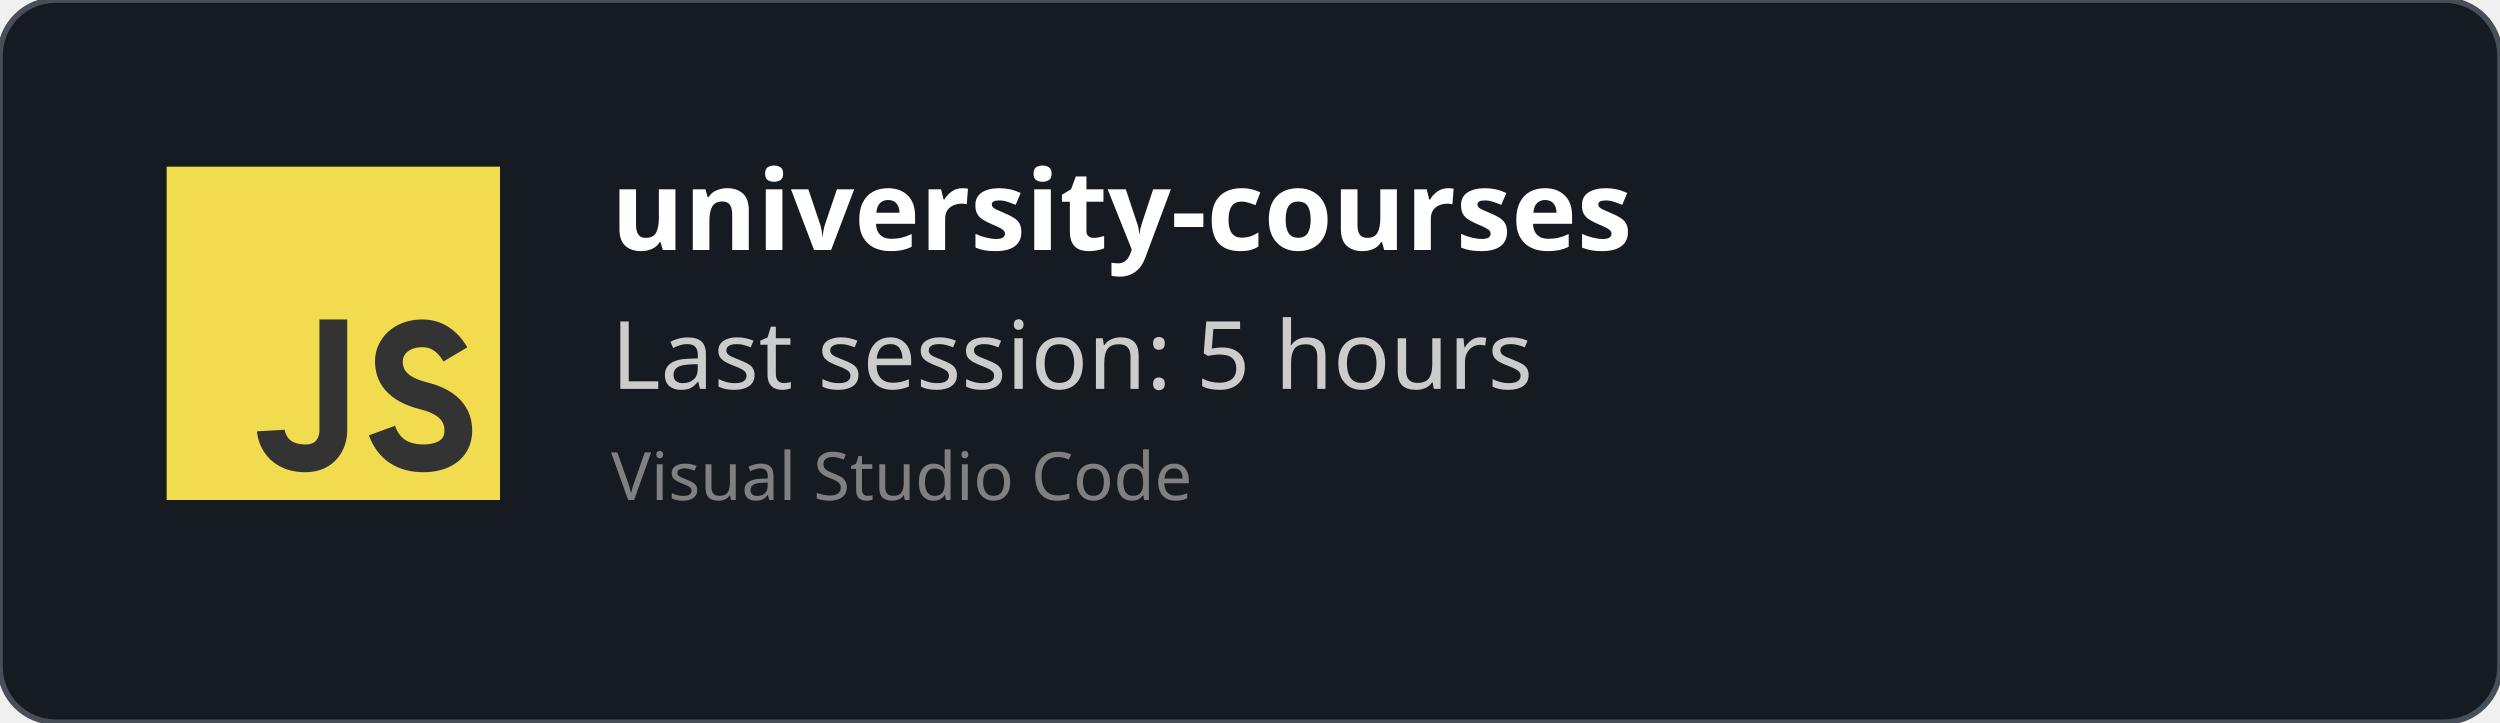
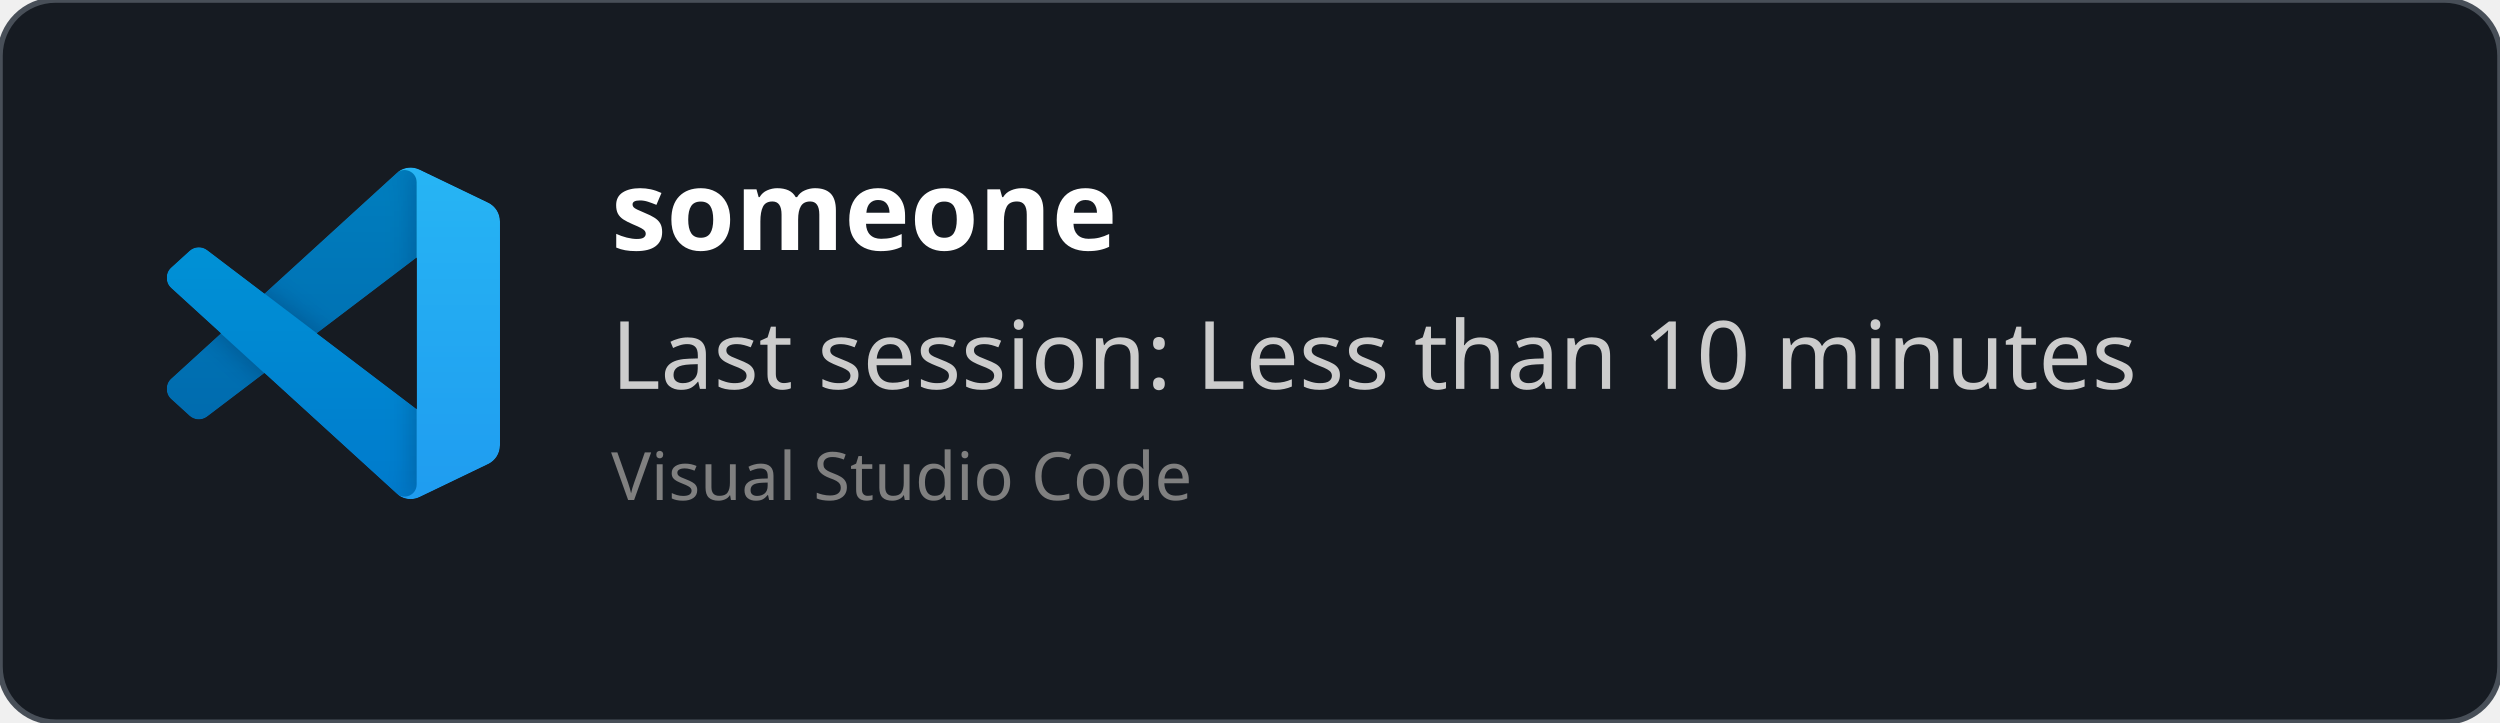
<svg xmlns="http://www.w3.org/2000/svg" width="450" height="130" viewBox="0 0 450 130" fill="none" role="img">
  <style>
    *{
        font-family: 'Segoe UI', Ubuntu, monospace
    }
    </style>
  <defs>
    <clipPath id="horizontalClip" x="20" y="20" width="500" height="200">
      <rect x="90" y="20" width="300" height="50" />
    </clipPath>
  </defs>
  <rect width="450" height="130" fill="rgba(22,27,34)" stroke="#484f58" stroke-width="1" fill-opacity="1" stroke-opacity="1" x="0" y="0" rx="10px" ry="10px">
    </rect>
-   <svg width="60px" height="60px" x="30" y="30" viewBox="0 0 24 24" id="js">
-     <g fill="none" fill-rule="evenodd">
-       <rect width="24" height="24" fill="#F1DC50" />
-       <path stroke="#333" stroke-width="2" d="M12,11 C12,15.749 12,18.416 12,19 C12,19.876 11.477,21 10,21 C7.615,21 7.5,19 7.5,19 M20.79,13.516 C20.19,12.505 19.394,12 18.404,12 C16.856,12 16,13 16,14 C16,15 16.5,16 18.508,16.5 C19.786,16.818 21,17.5 21,19 C21,20.5 19.685,21 18.5,21 C16.986,21 15.986,20.333 15.5,19" />
+   <svg width="60" height="60" x="30" y="30" viewBox="0 0 100 100" fill="none" id="vscode">
+     <mask id="mask0" mask-type="alpha" maskUnits="userSpaceOnUse" x="0" y="0" width="100" height="100">
+       <path fill-rule="evenodd" clip-rule="evenodd" d="M70.912 99.317C72.487 99.931 74.283 99.891 75.873 99.126L96.461 89.22C98.624 88.179 100 85.989 100 83.587V16.413C100 14.011 98.624 11.822 96.461 10.781L75.873 0.874C73.786 -0.13 71.345 0.116 69.513 1.447C69.252 1.637 69.003 1.849 68.769 2.083L29.355 38.041L12.187 25.01C10.589 23.797 8.354 23.896 6.869 25.246L1.363 30.255C-0.453 31.906 -0.455 34.763 1.359 36.417L16.247 50L1.359 63.583C-0.455 65.237 -0.453 68.094 1.363 69.745L6.869 74.754C8.354 76.104 10.589 76.204 12.187 74.99L29.355 61.959L68.769 97.917C69.392 98.541 70.125 99.01 70.912 99.317ZM75.015 27.299L45.109 50L75.015 72.701V27.299Z" fill="white" />
+     </mask>
+     <g mask="url(#mask0)">
+       <path d="M96.461 10.796L75.857 0.876C73.472 -0.273 70.622 0.212 68.75 2.083L1.299 63.583C-0.516 65.237 -0.514 68.094 1.303 69.745L6.813 74.754C8.298 76.104 10.535 76.204 12.134 74.99L93.361 13.37C96.086 11.303 100 13.246 100 16.667V16.427C100 14.027 98.625 11.838 96.461 10.796Z" fill="#0065A9" />
+       <g filter="url(#filter0_d)">
+         <path d="M96.461 89.204L75.857 99.124C73.472 100.273 70.622 99.788 68.75 97.917L1.299 36.417C-0.516 34.763 -0.514 31.906 1.303 30.255L6.813 25.246C8.298 23.896 10.535 23.796 12.134 25.009L93.361 86.63C96.086 88.697 100 86.754 100 83.333V83.573C100 85.974 98.625 88.162 96.461 89.204Z" fill="#007ACC" />
+       </g>
+       <g filter="url(#filter1_d)">
+         <path d="M75.858 99.126C73.472 100.274 70.622 99.788 68.75 97.917C71.056 100.223 75 98.59 75 95.328V4.672C75 1.41 71.056 -0.223 68.75 2.083C70.622 0.211 73.472 -0.274 75.858 0.874L96.459 10.781C98.623 11.822 100 14.011 100 16.413V83.587C100 85.989 98.623 88.179 96.459 89.22L75.858 99.126Z" fill="#1F9CF0" />
+       </g>
+       <g style="mix-blend-mode:overlay" opacity="0.25">
+         <path fill-rule="evenodd" clip-rule="evenodd" d="M70.851 99.317C72.426 99.931 74.222 99.891 75.812 99.126L96.4 89.22C98.563 88.179 99.939 85.989 99.939 83.587V16.413C99.939 14.011 98.564 11.822 96.4 10.781L75.812 0.874C73.725 -0.13 71.284 0.116 69.453 1.447C69.191 1.637 68.942 1.849 68.708 2.083L29.294 38.041L12.126 25.01C10.528 23.796 8.293 23.896 6.809 25.246L1.302 30.255C-0.513 31.906 -0.515 34.763 1.298 36.417L16.186 50L1.298 63.583C-0.515 65.237 -0.513 68.094 1.302 69.745L6.809 74.754C8.293 76.104 10.528 76.204 12.126 74.99L29.294 61.959L68.708 97.917C69.332 98.54 70.064 99.01 70.851 99.317ZM74.954 27.299L45.048 50L74.954 72.701V27.299Z" fill="url(#paint0_linear)" />
+       </g>
    </g>
+     <defs>
+       <filter id="filter0_d" x="-8.394" y="15.829" width="116.727" height="92.246" filterUnits="userSpaceOnUse" color-interpolation-filters="sRGB">
+         <feFlood flood-opacity="0" result="BackgroundImageFix" />
+         <feColorMatrix in="SourceAlpha" type="matrix" values="0 0 0 0 0 0 0 0 0 0 0 0 0 0 0 0 0 0 127 0" />
+         <feOffset />
+         <feGaussianBlur stdDeviation="4.167" />
+         <feColorMatrix type="matrix" values="0 0 0 0 0 0 0 0 0 0 0 0 0 0 0 0 0 0 0.25 0" />
+         <feBlend mode="overlay" in2="BackgroundImageFix" result="effect1_dropShadow" />
+         <feBlend mode="normal" in="SourceGraphic" in2="effect1_dropShadow" result="shape" />
+       </filter>
+       <filter id="filter1_d" x="60.417" y="-8.076" width="47.917" height="116.151" filterUnits="userSpaceOnUse" color-interpolation-filters="sRGB">
+         <feFlood flood-opacity="0" result="BackgroundImageFix" />
+         <feColorMatrix in="SourceAlpha" type="matrix" values="0 0 0 0 0 0 0 0 0 0 0 0 0 0 0 0 0 0 127 0" />
+         <feOffset />
+         <feGaussianBlur stdDeviation="4.167" />
+         <feColorMatrix type="matrix" values="0 0 0 0 0 0 0 0 0 0 0 0 0 0 0 0 0 0 0.25 0" />
+         <feBlend mode="overlay" in2="BackgroundImageFix" result="effect1_dropShadow" />
+         <feBlend mode="normal" in="SourceGraphic" in2="effect1_dropShadow" result="shape" />
+       </filter>
+       <linearGradient id="paint0_linear" x1="49.939" y1="0.258" x2="49.939" y2="99.742" gradientUnits="userSpaceOnUse">
+         <stop stop-color="white" />
+         <stop offset="1" stop-color="white" stop-opacity="0" />
+       </linearGradient>
+     </defs>
  </svg>
  <text x="110" y="45" font-size="20" clip-path="url(#horizontalClip)" font-weight="bold" font-family="Ubuntu" fill="white">
-     university-courses
+     someone
    </text>
  <text x="110" y="70" font-size="17px" font-family="Ubuntu" fill="#ccc">
-     Last session: 5 hours
+     Last session: Less than 10 minutes
    </text>
  <text x="110" y="90" font-size="12px" font-family="Ubuntu" fill="grey">
    Visual Studio Code
    </text>
</svg>
